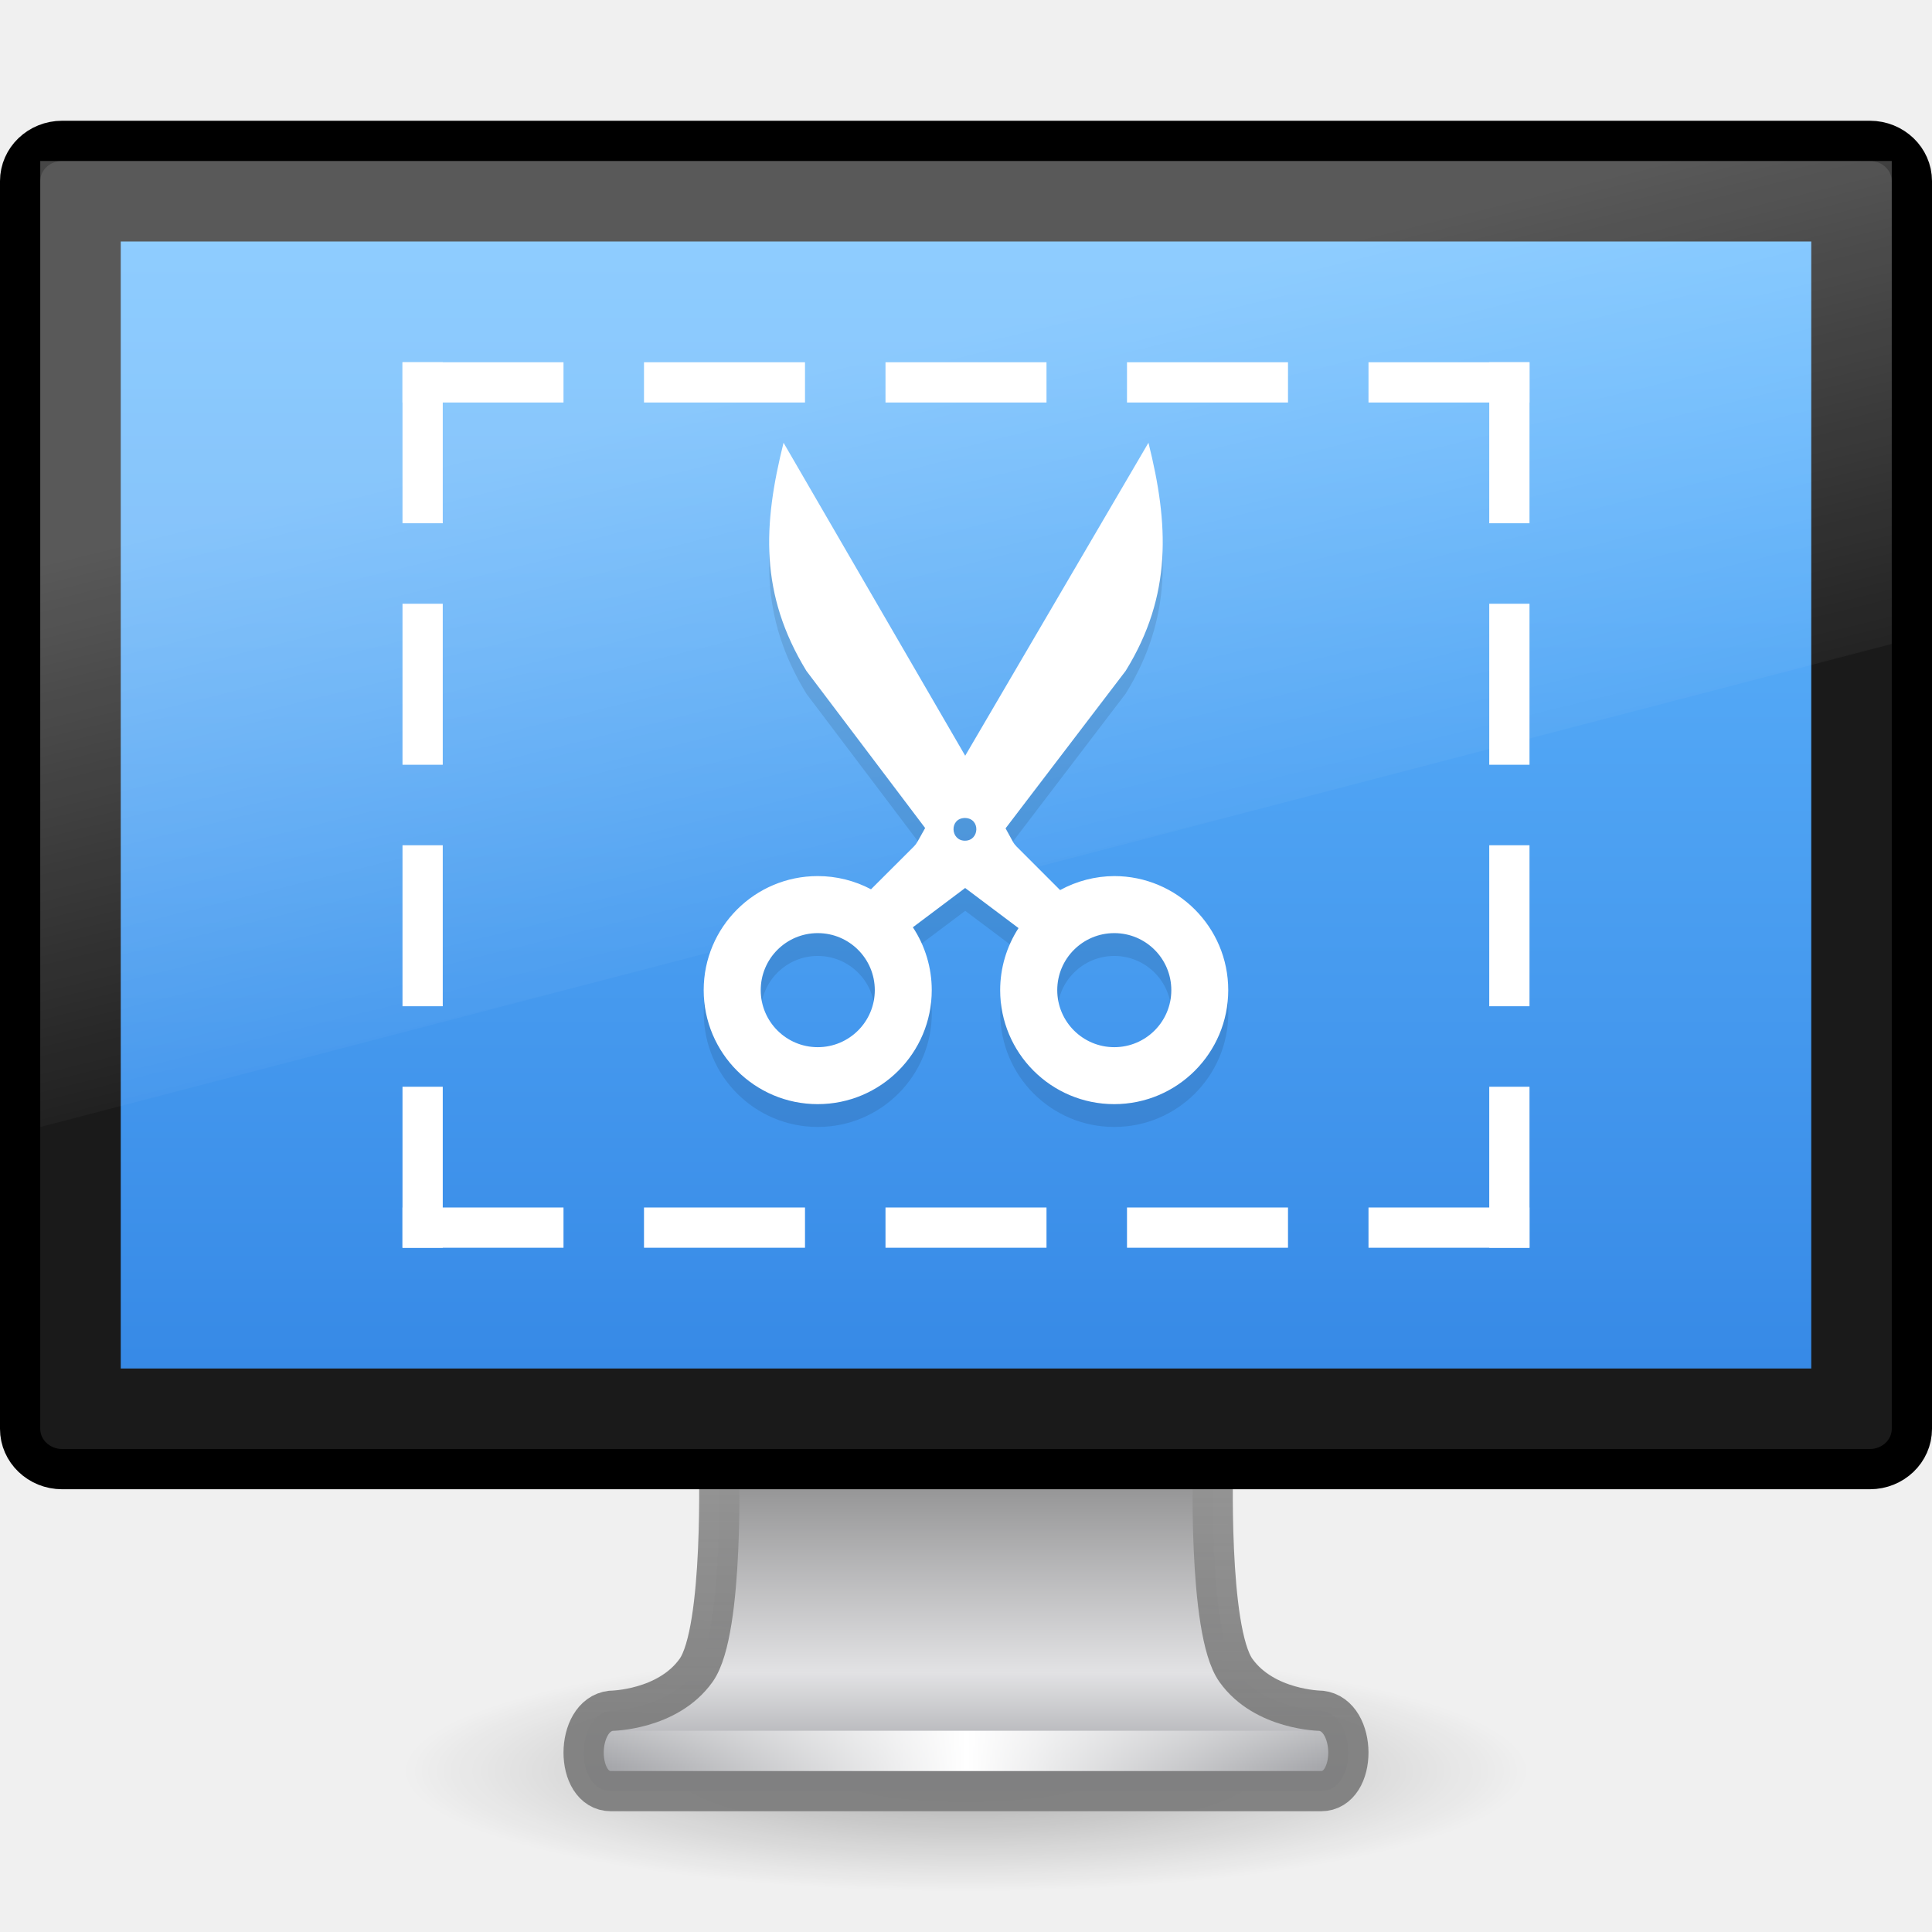
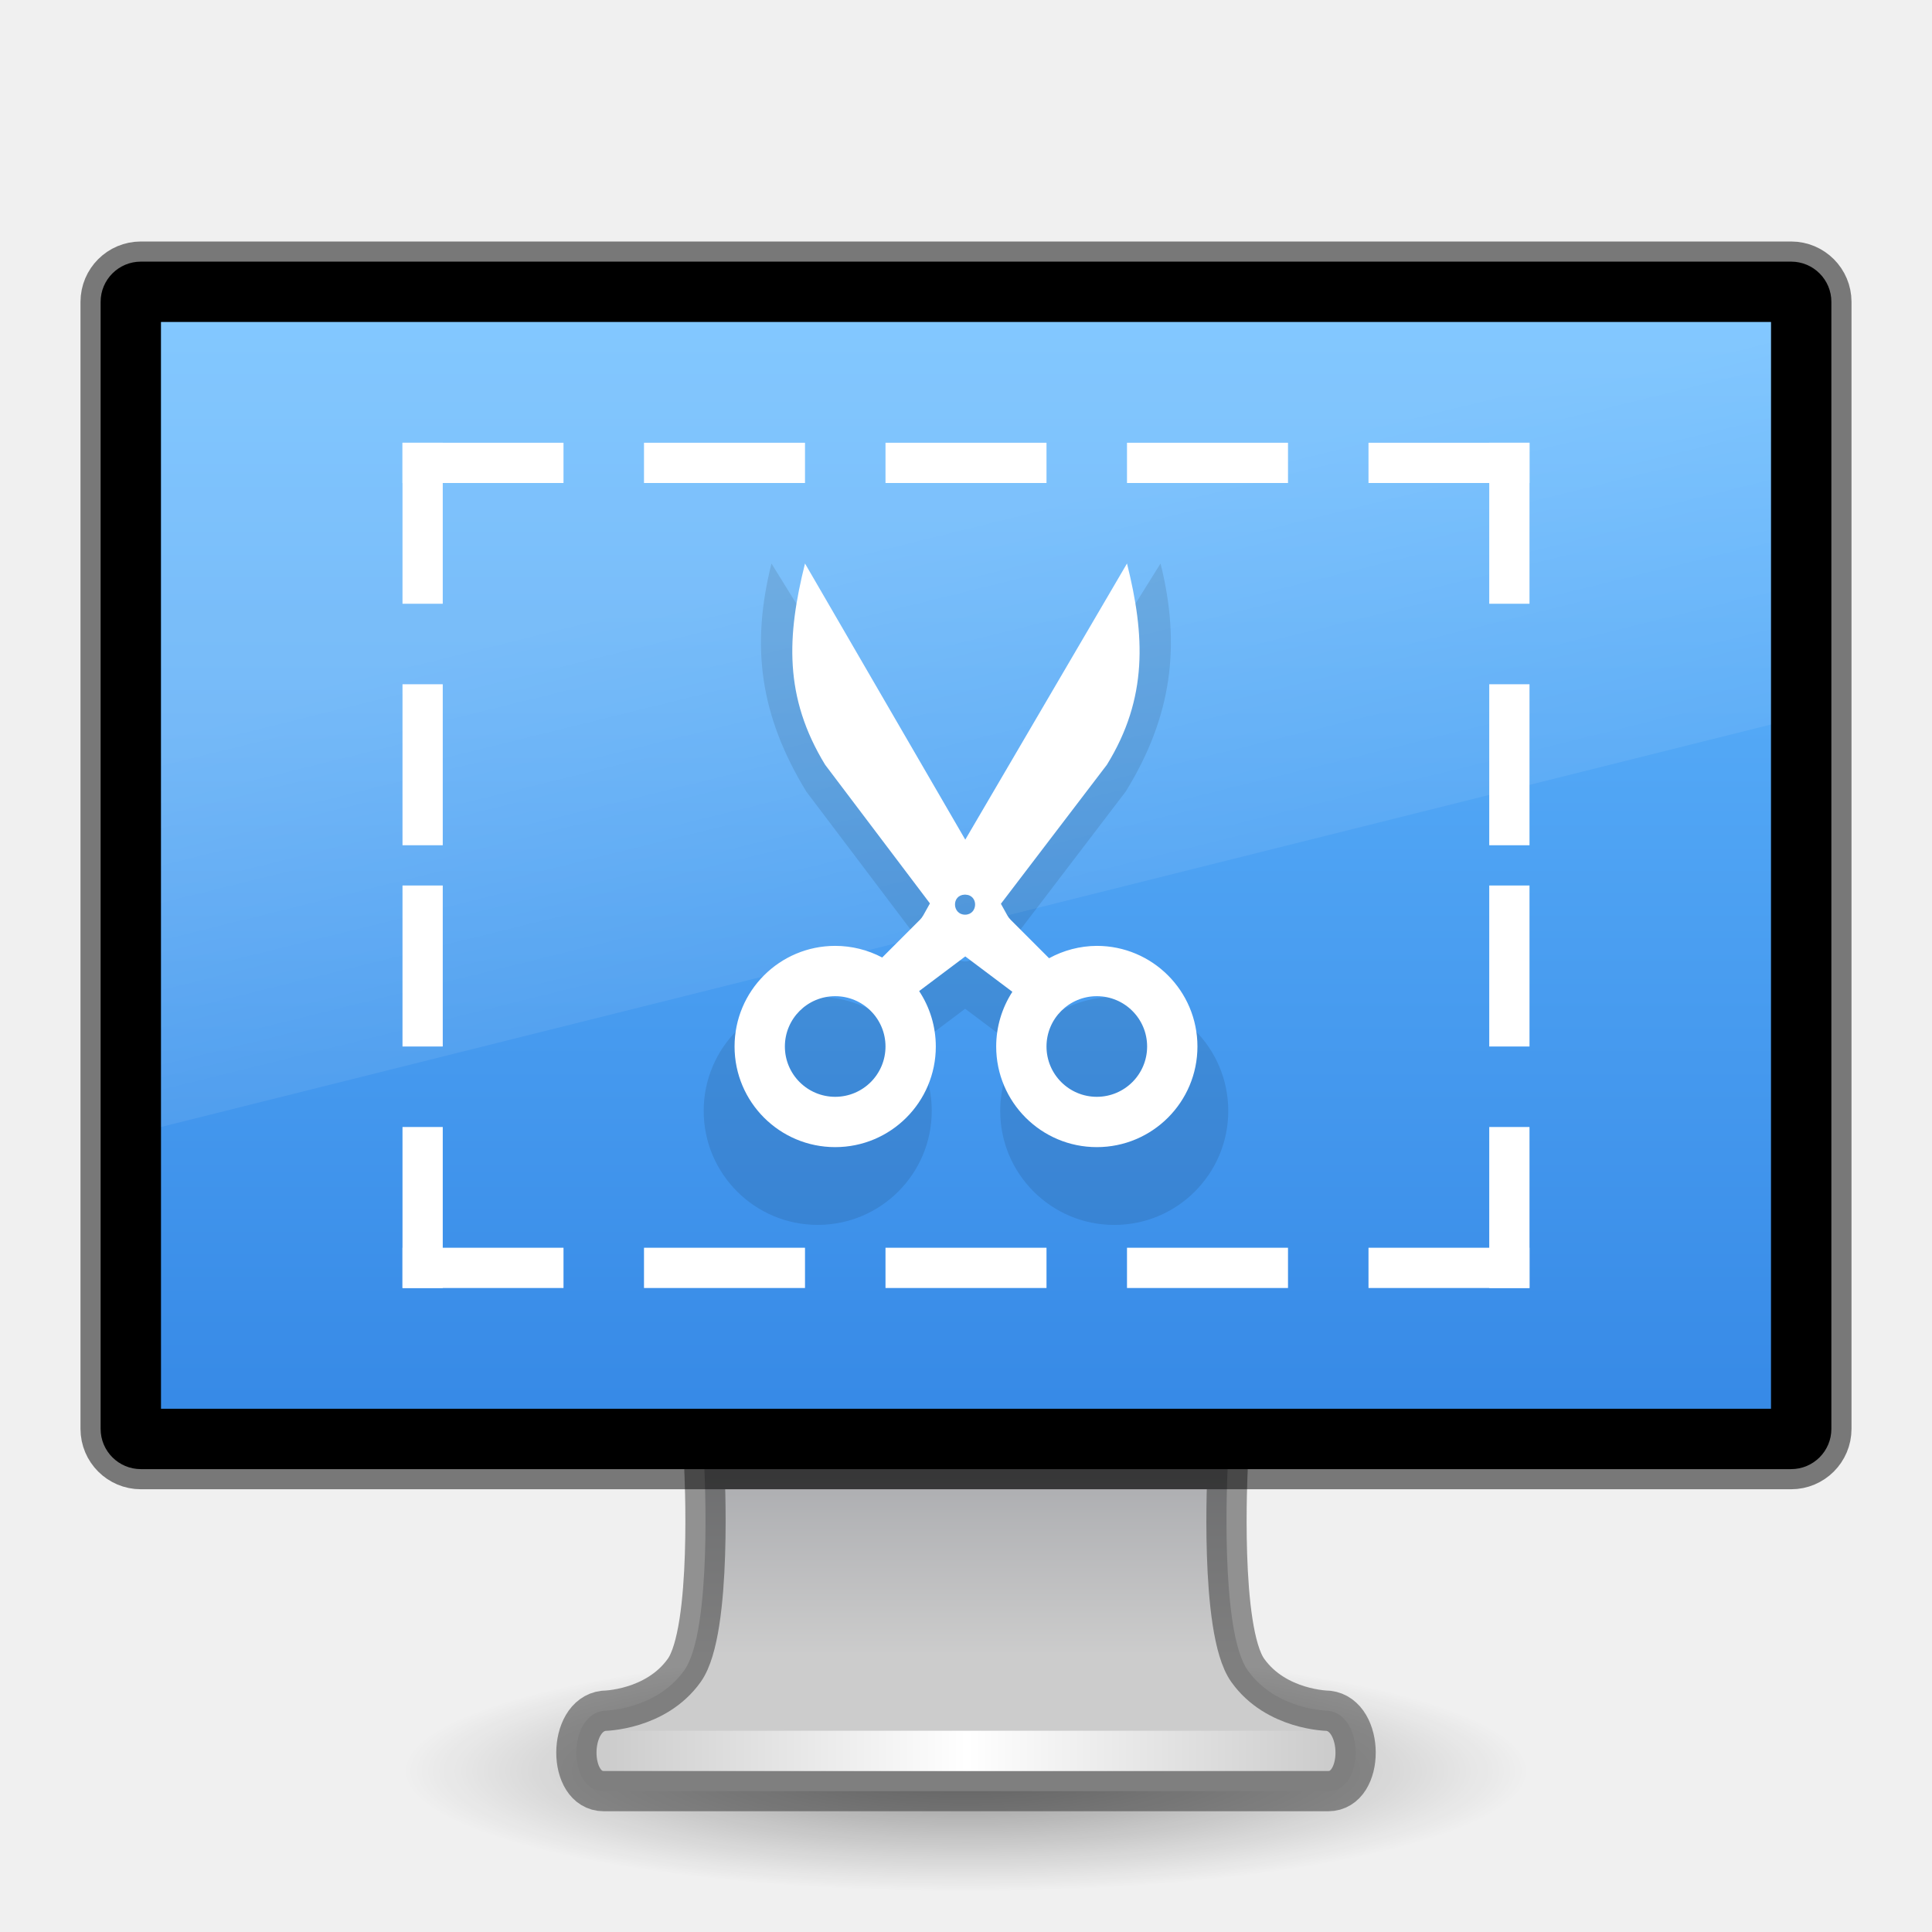
- <svg xmlns="http://www.w3.org/2000/svg" xmlns:xlink="http://www.w3.org/1999/xlink" version="1.0" width="48" height="48" id="svg3386">
-   <defs id="defs3388">
+ <svg xmlns="http://www.w3.org/2000/svg" xmlns:xlink="http://www.w3.org/1999/xlink" version="1.1" width="48" height="48" id="svg2981">
+   <defs id="defs2983">
+     <linearGradient id="linearGradient4138">
+       <stop style="stop-color:#a5a6aa;stop-opacity:1;" offset="0" id="stop4134" />
+       <stop style="stop-color:#cccccc;stop-opacity:1" offset="1" id="stop4136" />
+     </linearGradient>
+     <linearGradient x1="15.574" y1="46.971" x2="23.594" y2="46.971" id="linearGradient2878" xlink:href="#linearGradient3342" gradientUnits="userSpaceOnUse" gradientTransform="matrix(1.117647,0,0,1,-2.35197,-3.47081)" spreadMethod="reflect" />
+     <linearGradient id="linearGradient3342">
+       <stop id="stop3344" style="stop-color:#ffffff;stop-opacity:0" offset="0" />
+       <stop id="stop3346" style="stop-color:#ffffff;stop-opacity:1" offset="1" />
+     </linearGradient>
    <linearGradient id="linearGradient10691-1">
      <stop id="stop10693-3" style="stop-color:#000000;stop-opacity:1" offset="0" />
      <stop id="stop10695-1" style="stop-color:#000000;stop-opacity:0" offset="1" />
    </linearGradient>
-     <radialGradient cx="6.703" cy="73.616" r="7.228" fx="6.703" fy="73.616" id="radialGradient2452" xlink:href="#linearGradient10691-1" gradientUnits="userSpaceOnUse" gradientTransform="matrix(1.936801,0,0,0.4150287,11.01818,13.44736)" />
-     <linearGradient id="linearGradient4518">
-       <stop id="stop4520" style="stop-color:#7e7e7e;stop-opacity:0.949" offset="0" />
-       <stop id="stop4522" style="stop-color:#969696;stop-opacity:1" offset="1" />
-     </linearGradient>
-     <linearGradient x1="24.687" y1="40.813" x2="24.739" y2="34" id="linearGradient2449" xlink:href="#linearGradient4518" gradientUnits="userSpaceOnUse" gradientTransform="matrix(1.116455,0,0,1,-2.794957,2.000003)" />
-     <linearGradient id="linearGradient4510">
-       <stop id="stop4512" style="stop-color:#a5a6aa;stop-opacity:1" offset="0" />
-       <stop id="stop4514" style="stop-color:#e2e2e4;stop-opacity:1" offset="0.221" />
-       <stop id="stop4516" style="stop-color:#595959;stop-opacity:1" offset="1" />
-     </linearGradient>
-     <linearGradient x1="318.421" y1="93.292" x2="318.421" y2="78.342" id="linearGradient2447" xlink:href="#linearGradient4510" gradientUnits="userSpaceOnUse" gradientTransform="matrix(1.462835,0,0,0.7083672,-444.0109,-22.19051)" />
-     <linearGradient id="linearGradient3342">
-       <stop id="stop3344" style="stop-color:#ffffff;stop-opacity:0" offset="0" />
-       <stop id="stop3346" style="stop-color:#ffffff;stop-opacity:1" offset="1" />
-     </linearGradient>
-     <linearGradient x1="15.574" y1="46.971" x2="23.594" y2="46.971" id="linearGradient2444" xlink:href="#linearGradient3342" gradientUnits="userSpaceOnUse" gradientTransform="matrix(1.117647,0,0,1,-2.35197,-3.471003)" spreadMethod="reflect" />
-     <linearGradient id="linearGradient9936">
-       <stop id="stop9938" style="stop-color:#575757;stop-opacity:1" offset="0" />
-       <stop id="stop9940" style="stop-color:#333333;stop-opacity:1" offset="1" />
-     </linearGradient>
-     <radialGradient cx="12.244" cy="4.863" r="21" fx="12.244" fy="4.863" id="radialGradient2440" xlink:href="#linearGradient9936" gradientUnits="userSpaceOnUse" gradientTransform="matrix(1.416763,1.999111e-2,-1.319114e-2,1.117501,-5.32557,6.599117)" />
-     <linearGradient id="linearGradient2867-449-88-871-390-598-476-591-434-148">
-       <stop id="stop4627" style="stop-color:#51cfee;stop-opacity:1" offset="0" />
-       <stop id="stop4629" style="stop-color:#49a3d2;stop-opacity:1" offset="0.262" />
-       <stop id="stop4631" style="stop-color:#3470b4;stop-opacity:1" offset="0.705" />
-       <stop id="stop4633" style="stop-color:#1b5699;stop-opacity:1" offset="1" />
-     </linearGradient>
-     <radialGradient cx="2.608" cy="-16.639" r="23" fx="2.608" fy="-16.639" id="radialGradient3382" xlink:href="#linearGradient3302" gradientUnits="userSpaceOnUse" gradientTransform="matrix(9.2228424e-8,1.427801,-2.290876,6.4501052e-8,-14.11687,4.924874)" />
-     <linearGradient id="linearGradient6592-2-7-4-6">
-       <stop id="stop6594-0-2-6-7" style="stop-color:#ffffff;stop-opacity:0.275" offset="0" />
-       <stop id="stop6596-2-5-9-6" style="stop-color:#ffffff;stop-opacity:0" offset="1" />
-     </linearGradient>
-     <linearGradient x1="12.938" y1="8.438" x2="15.25" y2="19.812" id="linearGradient2432" xlink:href="#linearGradient6592-2-7-4-6" gradientUnits="userSpaceOnUse" gradientTransform="matrix(1.095238,0,0,1.333332,-2.285714,2.4e-6)" />
-     <filter height="1.215" y="-0.108" width="1.174" x="-0.087" id="filter3198">
-       <feGaussianBlur id="feGaussianBlur3200" stdDeviation="0.718" />
-     </filter>
-     <linearGradient id="linearGradient8589-4-3">
-       <stop id="stop8591-7-2" style="stop-color:#fefefe;stop-opacity:1" offset="0" />
-       <stop id="stop8593-2-4" style="stop-color:#d4d4d4;stop-opacity:1" offset="1" />
-     </linearGradient>
-     <linearGradient x1="32.892" y1="8.059" x2="37.294" y2="3.942" id="linearGradient3225" xlink:href="#linearGradient8589-4-3" gradientUnits="userSpaceOnUse" gradientTransform="matrix(1.435774,0,0,1.535122,-14.50942,3.632103)" />
+     <radialGradient cx="6.703" cy="73.616" r="7.228" fx="6.703" fy="73.616" id="radialGradient2979" xlink:href="#linearGradient10691-1" gradientUnits="userSpaceOnUse" gradientTransform="matrix(1.936801,0,0,0.4150287,11.01818,13.44756)" />
+     <linearGradient xlink:href="#linearGradient4138" id="linearGradient4140" x1="24.197" y1="35.667" x2="24.197" y2="41.115" gradientUnits="userSpaceOnUse" />
    <linearGradient id="linearGradient3302">
      <stop style="stop-color:#3689e6;stop-opacity:1;" offset="0" id="stop3298" />
      <stop style="stop-color:#64baff;stop-opacity:1" offset="1" id="stop3300" />
    </linearGradient>
-     <linearGradient xlink:href="#linearGradient3302" id="linearGradient1238" x1="22.252" y1="34.394" x2="22.252" y2="5.883" gradientUnits="userSpaceOnUse" />
-     <radialGradient xlink:href="#linearGradient3810" id="radialGradient3816" cx="12" cy="15.166" fx="12" fy="15.166" r="4.001" gradientTransform="matrix(-0.5569893,1.392473,-2.499565,-0.9998263,71.03077,26.5791)" gradientUnits="userSpaceOnUse" />
-     <linearGradient id="linearGradient3810">
-       <stop style="stop-color:#a60101;stop-opacity:1;" offset="0" id="stop3812" />
-       <stop style="stop-color:#5f0101;stop-opacity:1;" offset="1" id="stop3814" />
+     <linearGradient x1="12.938" y1="8.438" x2="15.25" y2="19.812" id="linearGradient2432" xlink:href="#linearGradient6592-2-7-4-6" gradientUnits="userSpaceOnUse" gradientTransform="matrix(1.095238,0,0,1.333332,0.7142861,4.000002)" />
+     <linearGradient id="linearGradient6592-2-7-4-6">
+       <stop id="stop6594-0-2-6-7" style="stop-color:#ffffff;stop-opacity:0.2;" offset="0" />
+       <stop id="stop6596-2-5-9-6" style="stop-color:#ffffff;stop-opacity:0" offset="1" />
    </linearGradient>
-     <radialGradient xlink:href="#linearGradient3810" id="radialGradient3824" cx="9" cy="1035.527" fx="9" fy="1035.527" r="4.001" gradientTransform="matrix(-1.979555,0.2827821,-0.2499433,-1.749674,285.6389,2844.651)" gradientUnits="userSpaceOnUse" />
-     <radialGradient xlink:href="#linearGradient3764" id="radialGradient3784" gradientUnits="userSpaceOnUse" gradientTransform="matrix(-0.5671064,-1.134203,-1.701299,0.8506569,1798.838,-843.2899)" cx="15" cy="1039.7" fx="15" fy="1039.7" r="3.527" />
-     <linearGradient id="linearGradient3764">
-       <stop style="stop-color:#d1d1d1;stop-opacity:1;" offset="0" id="stop3766" />
-       <stop style="stop-color:#eaeaea;stop-opacity:1;" offset="1" id="stop3768" />
-     </linearGradient>
-     <linearGradient xlink:href="#linearGradient3774" id="linearGradient3786" gradientUnits="userSpaceOnUse" x1="17" y1="1042.362" x2="15" y2="1038.362" gradientTransform="matrix(-1,0,0,1,36.49082,-1017.237)" />
-     <linearGradient id="linearGradient3774">
-       <stop style="stop-color:#444444;stop-opacity:1;" offset="0" id="stop3776" />
-       <stop style="stop-color:#9e9e9e;stop-opacity:1;" offset="1" id="stop3778" />
-     </linearGradient>
-     <radialGradient xlink:href="#linearGradient3764" id="radialGradient3772" cx="15" cy="1039.7" fx="15" fy="1039.7" r="3.527" gradientTransform="matrix(0.5671064,-1.134203,1.701299,0.8506569,-1747.91,-843.2899)" gradientUnits="userSpaceOnUse" />
-     <linearGradient xlink:href="#linearGradient3774" id="linearGradient3780" x1="17" y1="1042.362" x2="15" y2="1038.362" gradientUnits="userSpaceOnUse" gradientTransform="translate(14.4375,-1017.237)" />
+     <linearGradient xlink:href="#linearGradient3302" id="linearGradient1238" x1="22.252" y1="34.394" x2="22.252" y2="5.883" gradientUnits="userSpaceOnUse" gradientTransform="matrix(0.952381,0,0,0.9642857,1.142857,2.214286)" />
  </defs>
-   <g id="layer1">
-     <path d="M 38,44 C 38,45.657 31.732,47 24,47 C 16.268,47 10,45.657 10,44 C 10,42.343 16.268,41 24,41 C 31.732,41 38,42.343 38,44 L 38,44 z" id="path2589" style="opacity:0.3;fill:url(#radialGradient2452);fill-opacity:1;fill-rule:nonzero;stroke:none;stroke-width:0.8;marker:none;visibility:visible;display:inline;overflow:visible" />
-     <path d="M 17.859,36.25 C 17.859,36.25 18.001,40.508 17.294,41.5 C 16.587,42.492 15.18,42.504 15.18,42.504 C 14.277,42.608 14.27,44.5 15.18,44.5 L 32.82,44.5 C 33.73,44.5 33.723,42.607 32.82,42.504 C 32.82,42.504 31.413,42.492 30.706,41.5 C 29.999,40.508 30.14,36.25 30.14,36.25 L 17.859,36.25 L 17.859,36.25 z" id="rect1789" style="fill:url(#linearGradient2447);fill-opacity:1;stroke:url(#linearGradient2449);stroke-width:1;stroke-linecap:round;stroke-linejoin:round;stroke-miterlimit:4;stroke-dasharray:none;stroke-dashoffset:0.5;stroke-opacity:1;display:inline;enable-background:new" />
-     <path d="M 15.613,43.5 L 32.387,43.5" id="path3340" style="fill:none;stroke:url(#linearGradient2444);stroke-width:1px;stroke-linecap:square;stroke-linejoin:miter;stroke-opacity:1" />
-     <rect width="47" height="33" rx="1.044" ry="1" x="0.5" y="3.5" id="rect2722" style="fill:#1a1a1a;fill-opacity:1;stroke:#000000;stroke-width:1;stroke-linecap:round;stroke-linejoin:round;stroke-miterlimit:4;stroke-dasharray:none;stroke-dashoffset:0.5;stroke-opacity:1" />
-     <rect width="42" height="28" x="3" y="6" id="rect2716" style="fill:url(#linearGradient1238);fill-opacity:1;fill-rule:evenodd;stroke:none;display:inline;enable-background:new" />
-     <path d="M 1,4 H 47 V 16 L 1,28 Z" id="rect6588" style="fill:url(#linearGradient2432);fill-opacity:1;stroke:none" />
-     <rect style="fill:#ffffff;fill-opacity:1;stroke:none;stroke-width:1;stroke-linecap:butt;stroke-linejoin:round;stroke-miterlimit:4;stroke-dasharray:none;stroke-dashoffset:0;stroke-opacity:1" id="rect2180" width="4" height="1" x="10" y="9" />
-     <rect style="fill:#ffffff;fill-opacity:1;stroke:none;stroke-width:1;stroke-linecap:butt;stroke-linejoin:round;stroke-miterlimit:4;stroke-dasharray:none;stroke-dashoffset:0;stroke-opacity:1" id="rect2306" width="4" height="1" x="16" y="9" />
-     <rect style="fill:#ffffff;fill-opacity:1;stroke:none;stroke-width:1;stroke-linecap:butt;stroke-linejoin:round;stroke-miterlimit:4;stroke-dasharray:none;stroke-dashoffset:0;stroke-opacity:1" id="rect2312" width="4" height="1" x="28" y="9" />
-     <rect style="fill:#ffffff;fill-opacity:1;stroke:none;stroke-width:1;stroke-linecap:butt;stroke-linejoin:round;stroke-miterlimit:4;stroke-dasharray:none;stroke-dashoffset:0;stroke-opacity:1" id="rect2314" width="4" height="1" x="34" y="9" />
-     <rect style="fill:#ffffff;fill-opacity:1;stroke:none;stroke-width:1;stroke-linecap:butt;stroke-linejoin:round;stroke-miterlimit:4;stroke-dasharray:none;stroke-dashoffset:0;stroke-opacity:1" id="rect2328" width="4" height="1" x="10" y="30" />
-     <rect style="fill:#ffffff;fill-opacity:1;stroke:none;stroke-width:1;stroke-linecap:butt;stroke-linejoin:round;stroke-miterlimit:4;stroke-dasharray:none;stroke-dashoffset:0;stroke-opacity:1" id="rect2330" width="4" height="1" x="16" y="30" />
-     <rect style="fill:#ffffff;fill-opacity:1;stroke:none;stroke-width:1;stroke-linecap:butt;stroke-linejoin:round;stroke-miterlimit:4;stroke-dasharray:none;stroke-dashoffset:0;stroke-opacity:1" id="rect2336" width="4" height="1" x="28" y="30" />
-     <rect style="fill:#ffffff;fill-opacity:1;stroke:none;stroke-width:1;stroke-linecap:butt;stroke-linejoin:round;stroke-miterlimit:4;stroke-dasharray:none;stroke-dashoffset:0;stroke-opacity:1" id="rect2338" width="4" height="1" x="34" y="30" />
-     <rect style="fill:#ffffff;fill-opacity:1;stroke:none;stroke-width:1;stroke-linecap:butt;stroke-linejoin:round;stroke-miterlimit:4;stroke-dasharray:none;stroke-dashoffset:0;stroke-opacity:1" id="rect2340" width="4" height="1" x="9" y="-11" transform="rotate(90)" />
-     <rect style="fill:#ffffff;fill-opacity:1;stroke:none;stroke-width:1;stroke-linecap:butt;stroke-linejoin:round;stroke-miterlimit:4;stroke-dasharray:none;stroke-dashoffset:0;stroke-opacity:1" id="rect2342" width="4" height="1" x="15" y="-11" transform="rotate(90)" />
-     <rect style="fill:#ffffff;fill-opacity:1;stroke:none;stroke-width:1;stroke-linecap:butt;stroke-linejoin:round;stroke-miterlimit:4;stroke-dasharray:none;stroke-dashoffset:0;stroke-opacity:1" id="rect2344" width="4" height="1" x="21" y="-11" transform="rotate(90)" />
-     <rect style="fill:#ffffff;fill-opacity:1;stroke:none;stroke-width:1;stroke-linecap:butt;stroke-linejoin:round;stroke-miterlimit:4;stroke-dasharray:none;stroke-dashoffset:0;stroke-opacity:1" id="rect2346" width="4" height="1" x="27" y="-11" transform="rotate(90)" />
-     <rect style="fill:#ffffff;fill-opacity:1;stroke:none;stroke-width:1;stroke-linecap:butt;stroke-linejoin:round;stroke-miterlimit:4;stroke-dasharray:none;stroke-dashoffset:0;stroke-opacity:1" id="rect2432" width="4" height="1" x="9" y="-38" transform="rotate(90)" />
-     <rect style="fill:#ffffff;fill-opacity:1;stroke:none;stroke-width:1;stroke-linecap:butt;stroke-linejoin:round;stroke-miterlimit:4;stroke-dasharray:none;stroke-dashoffset:0;stroke-opacity:1" id="rect2434" width="4" height="1" x="15" y="-38" transform="rotate(90)" />
-     <rect style="fill:#ffffff;fill-opacity:1;stroke:none;stroke-width:1;stroke-linecap:butt;stroke-linejoin:round;stroke-miterlimit:4;stroke-dasharray:none;stroke-dashoffset:0;stroke-opacity:1" id="rect2436" width="4" height="1" x="21" y="-38" transform="rotate(90)" />
-     <rect style="fill:#ffffff;fill-opacity:1;stroke:none;stroke-width:1;stroke-linecap:butt;stroke-linejoin:round;stroke-miterlimit:4;stroke-dasharray:none;stroke-dashoffset:0;stroke-opacity:1" id="rect2438" width="4" height="1" x="27" y="-38" transform="rotate(90)" />
-     <rect style="fill:#ffffff;fill-opacity:1;stroke:none;stroke-width:1;stroke-linecap:butt;stroke-linejoin:round;stroke-miterlimit:4;stroke-dasharray:none;stroke-dashoffset:0;stroke-opacity:1" id="rect6403" width="4" height="1" x="22" y="9" />
-     <rect style="fill:#ffffff;fill-opacity:1;stroke:none;stroke-width:1;stroke-linecap:butt;stroke-linejoin:round;stroke-miterlimit:4;stroke-dasharray:none;stroke-dashoffset:0;stroke-opacity:1" id="rect6405" width="4" height="1" x="22" y="30" />
-   </g>
-   <path id="path3871" style="line-height:normal;font-variant-ligatures:normal;font-variant-position:normal;font-variant-caps:normal;font-variant-numeric:normal;font-variant-alternates:normal;font-feature-settings:normal;text-indent:0;text-align:start;text-decoration-line:none;text-decoration-style:solid;text-decoration-color:#000000;text-transform:none;text-orientation:mixed;shape-padding:0;isolation:auto;mix-blend-mode:normal;fill:#000000;fill-opacity:0.1;stroke-width:1" d="m 19.467,11.567 c -0.51,2.04 -0.597,3.759 0.567,5.667 l 2.951,3.905 -0.188,0.336 c -0.026,0.047 -0.058,0.089 -0.095,0.126 l -1.06,1.06 a 2.833,2.833 0 0 0 -1.324,-0.328 2.833,2.833 0 0 0 -2.833,2.833 2.833,2.833 0 0 0 2.833,2.833 2.833,2.833 0 0 0 2.833,-2.833 2.833,2.833 0 0 0 -0.469,-1.561 l 1.299,-0.976 1.326,0.996 a 2.833,2.833 0 0 0 -0.456,1.541 2.833,2.833 0 0 0 2.833,2.833 2.833,2.833 0 0 0 2.833,-2.833 2.833,2.833 0 0 0 -2.833,-2.833 2.833,2.833 0 0 0 -1.344,0.348 l -1.08,-1.08 c -0.038,-0.038 -0.07,-0.08 -0.095,-0.126 l -0.182,-0.328 2.984,-3.914 c 1.162,-1.879 1.071,-3.649 0.567,-5.667 l -4.553,7.776 z m 4.496,9.323 h 0.02 c 0.379,0.014 0.354,0.564 -0.009,0.564 -0.363,0 -0.39,-0.551 -0.011,-0.564 z m -3.646,2.86 a 1.417,1.417 0 0 1 1.417,1.417 1.417,1.417 0 0 1 -1.417,1.417 1.417,1.417 0 0 1 -1.417,-1.417 1.417,1.417 0 0 1 1.417,-1.417 z m 7.367,0 a 1.417,1.417 0 0 1 1.417,1.417 1.417,1.417 0 0 1 -1.417,1.417 1.417,1.417 0 0 1 -1.417,-1.417 1.417,1.417 0 0 1 1.417,-1.417 z" />
-   <path id="path2" style="line-height:normal;font-variant-ligatures:normal;font-variant-position:normal;font-variant-caps:normal;font-variant-numeric:normal;font-variant-alternates:normal;font-feature-settings:normal;text-indent:0;text-align:start;text-decoration-line:none;text-decoration-style:solid;text-decoration-color:#000000;text-transform:none;text-orientation:mixed;shape-padding:0;isolation:auto;mix-blend-mode:normal;fill:#ffffff;fill-opacity:1;stroke-width:1" d="m 19.467,11 c -0.51,2.04 -0.597,3.759 0.567,5.667 l 2.951,3.905 -0.188,0.336 c -0.026,0.047 -0.058,0.089 -0.095,0.126 L 21.64,22.094 a 2.833,2.833 0 0 0 -1.324,-0.328 2.833,2.833 0 0 0 -2.833,2.833 2.833,2.833 0 0 0 2.833,2.833 2.833,2.833 0 0 0 2.833,-2.833 2.833,2.833 0 0 0 -0.469,-1.561 l 1.299,-0.976 1.326,0.996 a 2.833,2.833 0 0 0 -0.456,1.541 2.833,2.833 0 0 0 2.833,2.833 2.833,2.833 0 0 0 2.833,-2.833 2.833,2.833 0 0 0 -2.833,-2.833 2.833,2.833 0 0 0 -1.344,0.348 l -1.08,-1.08 c -0.038,-0.038 -0.07,-0.08 -0.095,-0.126 L 24.983,20.58 27.967,16.667 C 29.128,14.788 29.038,13.017 28.533,11 l -4.553,7.776 z m 4.496,9.323 h 0.02 c 0.379,0.014 0.354,0.564 -0.009,0.564 -0.363,0 -0.39,-0.551 -0.011,-0.564 z m -3.646,2.86 a 1.417,1.417 0 0 1 1.417,1.417 1.417,1.417 0 0 1 -1.417,1.417 1.417,1.417 0 0 1 -1.417,-1.417 1.417,1.417 0 0 1 1.417,-1.417 z m 7.367,0 a 1.417,1.417 0 0 1 1.417,1.417 1.417,1.417 0 0 1 -1.417,1.417 1.417,1.417 0 0 1 -1.417,-1.417 1.417,1.417 0 0 1 1.417,-1.417 z" />
+   <path d="m 38,44 c 0,1.657 -6.268,3 -14,3 -7.732,0 -14,-1.343 -14,-3 0,-1.657 6.268,-3 14,-3 7.732,0 14,1.343 14,3 z" id="path2589" style="display:inline;overflow:visible;visibility:visible;opacity:0.4;fill:url(#radialGradient2979);fill-opacity:1;fill-rule:nonzero;stroke:none;stroke-width:0.8;marker:none" />
+   <path d="m 17.5,36.5 c 0,0 0.207,4.008 -0.5,5 -0.707,0.992 -2,1.004 -2,1.004 -0.903,0.104 -0.91,1.996 0,1.996 h 18 c 0.91,0 0.903,-1.893 0,-1.996 0,0 -1.293,-0.012 -2,-1.004 C 30.293,40.508 30.5,36.5 30.5,36.5 Z" id="rect1789" style="display:inline;fill:url(#linearGradient4140);fill-opacity:1;stroke:#333333;stroke-width:1;stroke-linecap:round;stroke-linejoin:round;stroke-miterlimit:4;stroke-dasharray:none;stroke-dashoffset:0.5;stroke-opacity:0.5;enable-background:new" />
+   <path d="m 15.5,43.5 h 17" id="path3340" style="fill:none;stroke:url(#linearGradient2878);stroke-width:1px;stroke-linecap:square;stroke-linejoin:miter;stroke-opacity:1" />
+   <rect width="43" height="30" x="2.5" y="6.5" id="rect2722" style="fill:#000000;fill-opacity:1;stroke:#000000;stroke-width:1;stroke-linecap:round;stroke-linejoin:round;stroke-miterlimit:4;stroke-dasharray:none;stroke-dashoffset:0.5;stroke-opacity:0.5" ry="1" rx="1" />
+   <rect width="40" height="27" x="4" y="8" id="rect2716" style="display:inline;fill:url(#linearGradient1238);fill-opacity:1;fill-rule:evenodd;stroke:none;stroke-width:1;enable-background:new" />
+   <path d="M 4,8 H 44 V 18 L 4,28 Z" id="rect6588" style="fill:url(#linearGradient2432);fill-opacity:1;stroke:none" />
+   <rect style="fill:#ffffff;fill-opacity:1;stroke:none;stroke-width:1;stroke-linecap:butt;stroke-linejoin:round;stroke-miterlimit:4;stroke-dasharray:none;stroke-dashoffset:0;stroke-opacity:1" id="rect2180" width="4" height="1" x="10" y="11" />
+   <rect style="fill:#ffffff;fill-opacity:1;stroke:none;stroke-width:1;stroke-linecap:butt;stroke-linejoin:round;stroke-miterlimit:4;stroke-dasharray:none;stroke-dashoffset:0;stroke-opacity:1" id="rect2306" width="4" height="1" x="16" y="11" />
+   <rect style="fill:#ffffff;fill-opacity:1;stroke:none;stroke-width:1;stroke-linecap:butt;stroke-linejoin:round;stroke-miterlimit:4;stroke-dasharray:none;stroke-dashoffset:0;stroke-opacity:1" id="rect2312" width="4" height="1" x="28" y="11" />
+   <rect style="fill:#ffffff;fill-opacity:1;stroke:none;stroke-width:1;stroke-linecap:butt;stroke-linejoin:round;stroke-miterlimit:4;stroke-dasharray:none;stroke-dashoffset:0;stroke-opacity:1" id="rect2314" width="4" height="1" x="34" y="11" />
+   <rect style="fill:#ffffff;fill-opacity:1;stroke:none;stroke-width:1;stroke-linecap:butt;stroke-linejoin:round;stroke-miterlimit:4;stroke-dasharray:none;stroke-dashoffset:0;stroke-opacity:1" id="rect2328" width="4" height="1" x="10" y="31" />
+   <rect style="fill:#ffffff;fill-opacity:1;stroke:none;stroke-width:1;stroke-linecap:butt;stroke-linejoin:round;stroke-miterlimit:4;stroke-dasharray:none;stroke-dashoffset:0;stroke-opacity:1" id="rect2330" width="4" height="1" x="16" y="31" />
+   <rect style="fill:#ffffff;fill-opacity:1;stroke:none;stroke-width:1;stroke-linecap:butt;stroke-linejoin:round;stroke-miterlimit:4;stroke-dasharray:none;stroke-dashoffset:0;stroke-opacity:1" id="rect2336" width="4" height="1" x="28" y="31" />
+   <rect style="fill:#ffffff;fill-opacity:1;stroke:none;stroke-width:1;stroke-linecap:butt;stroke-linejoin:round;stroke-miterlimit:4;stroke-dasharray:none;stroke-dashoffset:0;stroke-opacity:1" id="rect2338" width="4" height="1" x="34" y="31" />
+   <rect style="fill:#ffffff;fill-opacity:1;stroke:none;stroke-width:1;stroke-linecap:butt;stroke-linejoin:round;stroke-miterlimit:4;stroke-dasharray:none;stroke-dashoffset:0;stroke-opacity:1" id="rect2340" width="4" height="1" x="11" y="-11" transform="rotate(90)" />
+   <rect style="fill:#ffffff;fill-opacity:1;stroke:none;stroke-width:1;stroke-linecap:butt;stroke-linejoin:round;stroke-miterlimit:4;stroke-dasharray:none;stroke-dashoffset:0;stroke-opacity:1" id="rect2342" width="4" height="1" x="17" y="-11" transform="rotate(90)" />
+   <rect style="fill:#ffffff;fill-opacity:1;stroke:none;stroke-width:1;stroke-linecap:butt;stroke-linejoin:round;stroke-miterlimit:4;stroke-dasharray:none;stroke-dashoffset:0;stroke-opacity:1" id="rect2344" width="4" height="1" x="22" y="-11" transform="rotate(90)" />
+   <rect style="fill:#ffffff;fill-opacity:1;stroke:none;stroke-width:1;stroke-linecap:butt;stroke-linejoin:round;stroke-miterlimit:4;stroke-dasharray:none;stroke-dashoffset:0;stroke-opacity:1" id="rect2346" width="4" height="1" x="28" y="-11" transform="rotate(90)" />
+   <rect style="fill:#ffffff;fill-opacity:1;stroke:none;stroke-width:1;stroke-linecap:butt;stroke-linejoin:round;stroke-miterlimit:4;stroke-dasharray:none;stroke-dashoffset:0;stroke-opacity:1" id="rect2432" width="4" height="1" x="11" y="-38" transform="rotate(90)" />
+   <rect style="fill:#ffffff;fill-opacity:1;stroke:none;stroke-width:1;stroke-linecap:butt;stroke-linejoin:round;stroke-miterlimit:4;stroke-dasharray:none;stroke-dashoffset:0;stroke-opacity:1" id="rect2434" width="4" height="1" x="17" y="-38" transform="rotate(90)" />
+   <rect style="fill:#ffffff;fill-opacity:1;stroke:none;stroke-width:1;stroke-linecap:butt;stroke-linejoin:round;stroke-miterlimit:4;stroke-dasharray:none;stroke-dashoffset:0;stroke-opacity:1" id="rect2436" width="4" height="1" x="22" y="-38" transform="rotate(90)" />
+   <rect style="fill:#ffffff;fill-opacity:1;stroke:none;stroke-width:1;stroke-linecap:butt;stroke-linejoin:round;stroke-miterlimit:4;stroke-dasharray:none;stroke-dashoffset:0;stroke-opacity:1" id="rect2438" width="4" height="1" x="28" y="-38" transform="rotate(90)" />
+   <rect style="fill:#ffffff;fill-opacity:1;stroke:none;stroke-width:1;stroke-linecap:butt;stroke-linejoin:round;stroke-miterlimit:4;stroke-dasharray:none;stroke-dashoffset:0;stroke-opacity:1" id="rect6403" width="4" height="1" x="22" y="11" />
+   <rect style="fill:#ffffff;fill-opacity:1;stroke:none;stroke-width:1;stroke-linecap:butt;stroke-linejoin:round;stroke-miterlimit:4;stroke-dasharray:none;stroke-dashoffset:0;stroke-opacity:1" id="rect6405" width="4" height="1" x="22" y="31" />
+   <path id="path3871" style="line-height:normal;font-variant-ligatures:normal;font-variant-position:normal;font-variant-caps:normal;font-variant-numeric:normal;font-variant-alternates:normal;font-feature-settings:normal;text-indent:0;text-align:start;text-decoration-line:none;text-decoration-style:solid;text-decoration-color:#000000;text-transform:none;text-orientation:mixed;shape-padding:0;isolation:auto;mix-blend-mode:normal;fill:#000000;fill-opacity:0.1;stroke-width:1" d="m 19.167,14 c -0.51,2.04 -0.298,3.759 0.866,5.667 l 2.951,3.905 -0.188,0.336 c -0.026,0.047 -0.058,0.089 -0.095,0.126 L 21.64,25.094 c -0.408,-0.215 -0.862,-0.328 -1.324,-0.328 -1.565,0 -2.833,1.269 -2.833,2.833 0,1.565 1.269,2.833 2.833,2.833 1.565,0 2.833,-1.269 2.833,-2.833 -2.31e-4,-0.555 -0.163,-1.098 -0.469,-1.561 l 1.299,-0.976 1.326,0.996 C 25.009,26.518 24.85,27.053 24.85,27.6 c 0,1.565 1.269,2.833 2.833,2.833 1.565,0 2.833,-1.269 2.833,-2.833 0,-1.565 -1.269,-2.833 -2.833,-2.833 -0.47,0.003 -0.931,0.122 -1.344,0.348 l -1.08,-1.08 c -0.038,-0.038 -0.07,-0.08 -0.095,-0.126 L 24.983,23.58 27.967,19.667 C 29.128,17.788 29.337,16.017 28.833,14 l -4.853,7.776 z m 4.795,9.323 h 0.02 c 0.379,0.014 0.354,0.564 -0.009,0.564 -0.363,0 -0.39,-0.551 -0.011,-0.564 z" />
+   <path id="path2" style="line-height:normal;font-variant-ligatures:normal;font-variant-position:normal;font-variant-caps:normal;font-variant-numeric:normal;font-variant-alternates:normal;font-feature-settings:normal;text-indent:0;text-align:start;text-decoration-line:none;text-decoration-style:solid;text-decoration-color:#000000;text-transform:none;text-orientation:mixed;shape-padding:0;isolation:auto;mix-blend-mode:normal;fill:#ffffff;fill-opacity:1;stroke-width:1" d="m 20,14 c -0.45,1.8 -0.527,3.317 0.5,5 l 2.604,3.445 -0.166,0.297 c -0.023,0.041 -0.051,0.078 -0.084,0.111 l -0.936,0.936 A 2.5,2.5 0 0 0 20.75,23.5 2.5,2.5 0 0 0 18.25,26 2.5,2.5 0 0 0 20.75,28.5 2.5,2.5 0 0 0 23.25,26 2.5,2.5 0 0 0 22.836,24.623 l 1.146,-0.861 1.17,0.879 A 2.5,2.5 0 0 0 24.75,26 2.5,2.5 0 0 0 27.25,28.5 2.5,2.5 0 0 0 29.75,26 a 2.5,2.5 0 0 0 -2.5,-2.5 2.5,2.5 0 0 0 -1.186,0.307 l -0.953,-0.953 c -0.033,-0.033 -0.061,-0.07 -0.084,-0.111 l -0.16,-0.289 2.633,-3.453 C 28.525,17.342 28.445,15.78 28,14 l -4.018,6.861 z m 3.967,8.227 h 0.018 c 0.334,0.012 0.312,0.498 -0.008,0.498 -0.32,0 -0.344,-0.486 -0.01,-0.498 z m -3.217,2.523 A 1.25,1.25 0 0 1 22,26 1.25,1.25 0 0 1 20.75,27.25 1.25,1.25 0 0 1 19.5,26 a 1.25,1.25 0 0 1 1.25,-1.25 z m 6.5,0 A 1.25,1.25 0 0 1 28.5,26 1.25,1.25 0 0 1 27.25,27.25 1.25,1.25 0 0 1 26,26 a 1.25,1.25 0 0 1 1.25,-1.25 z" />
</svg>
